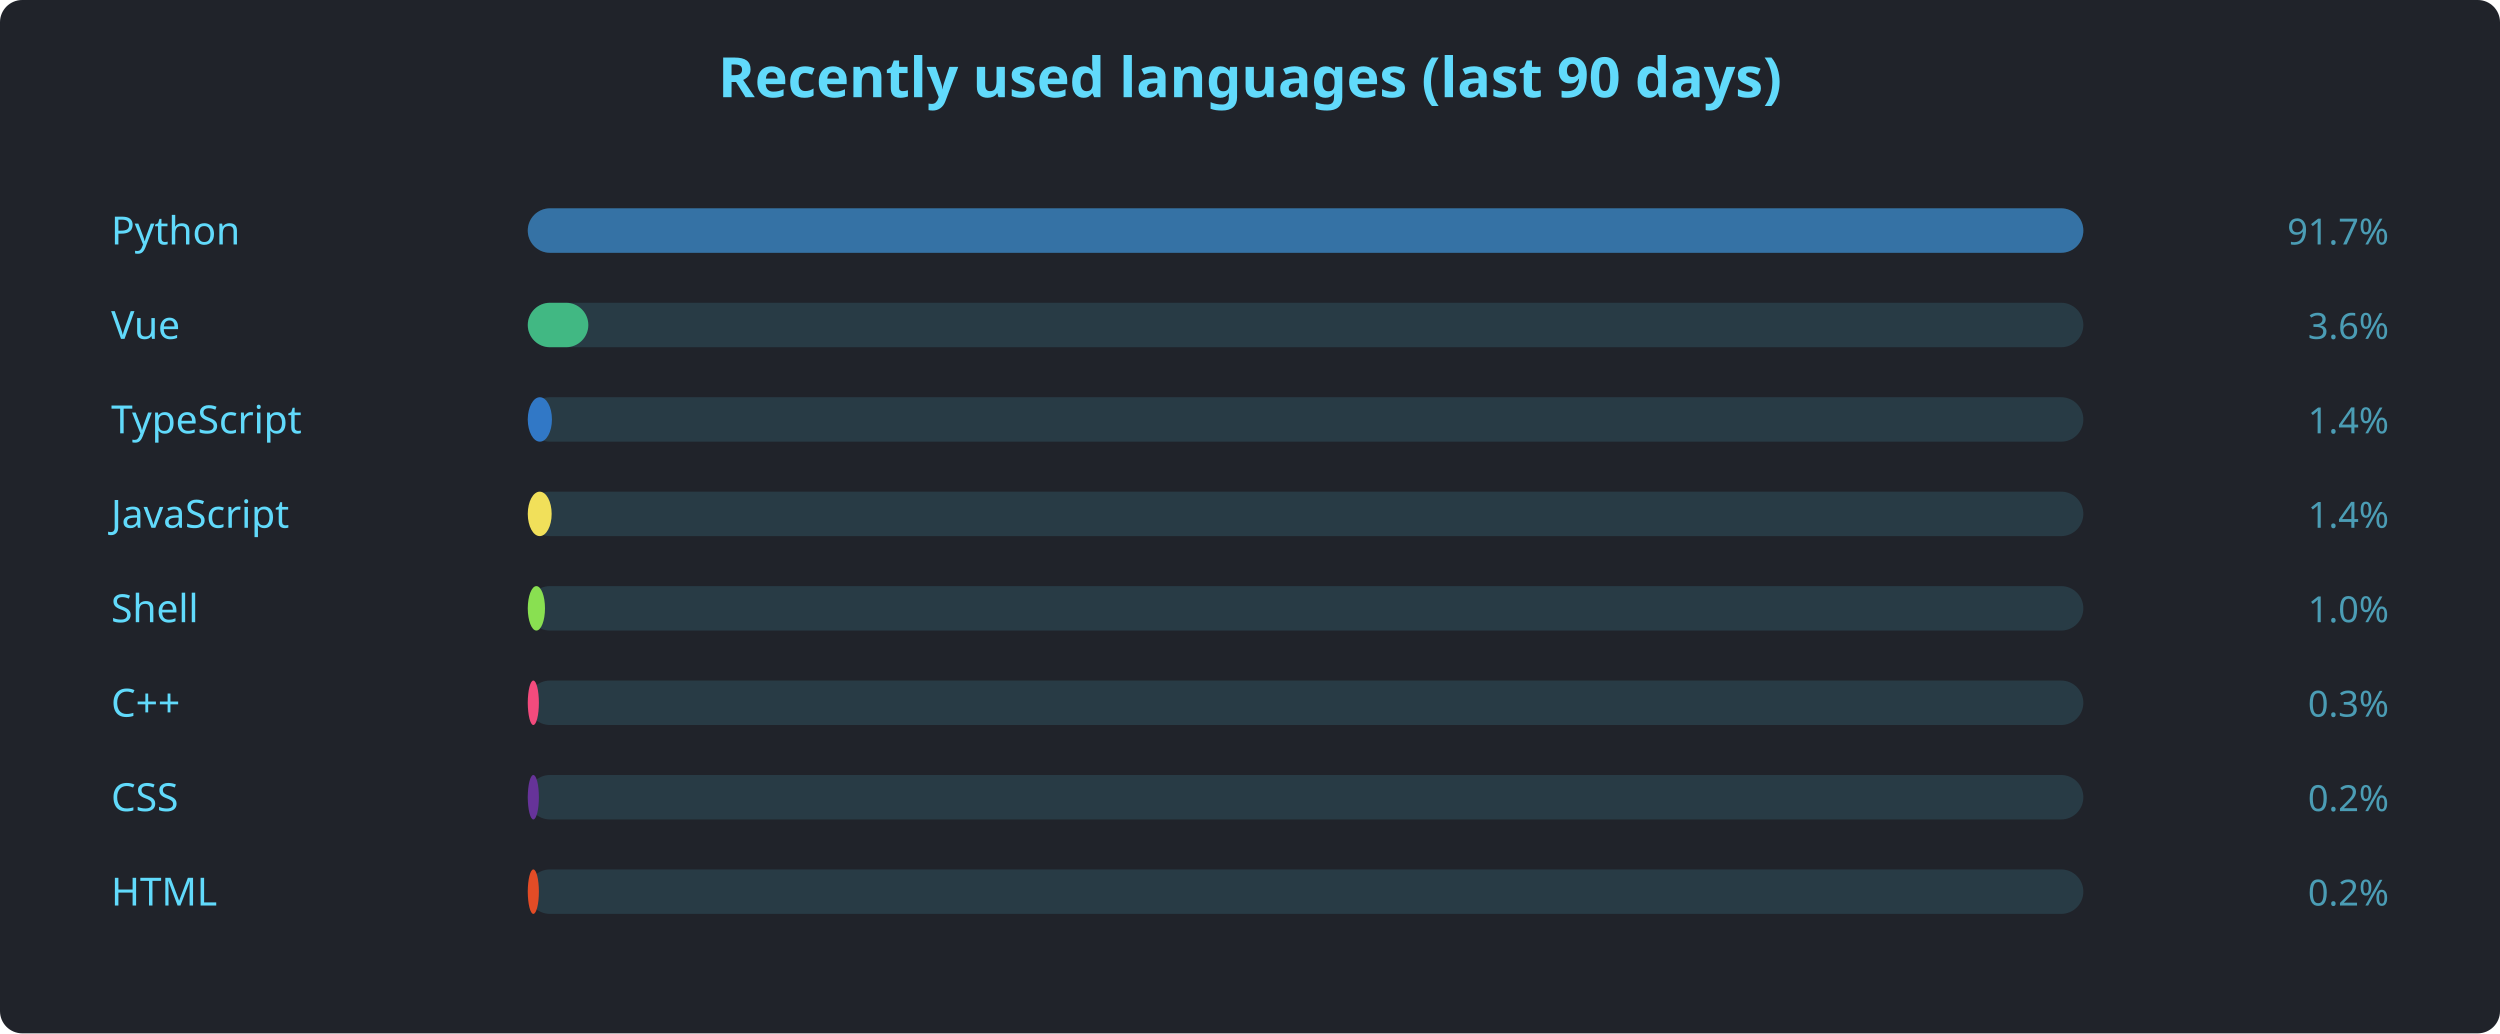
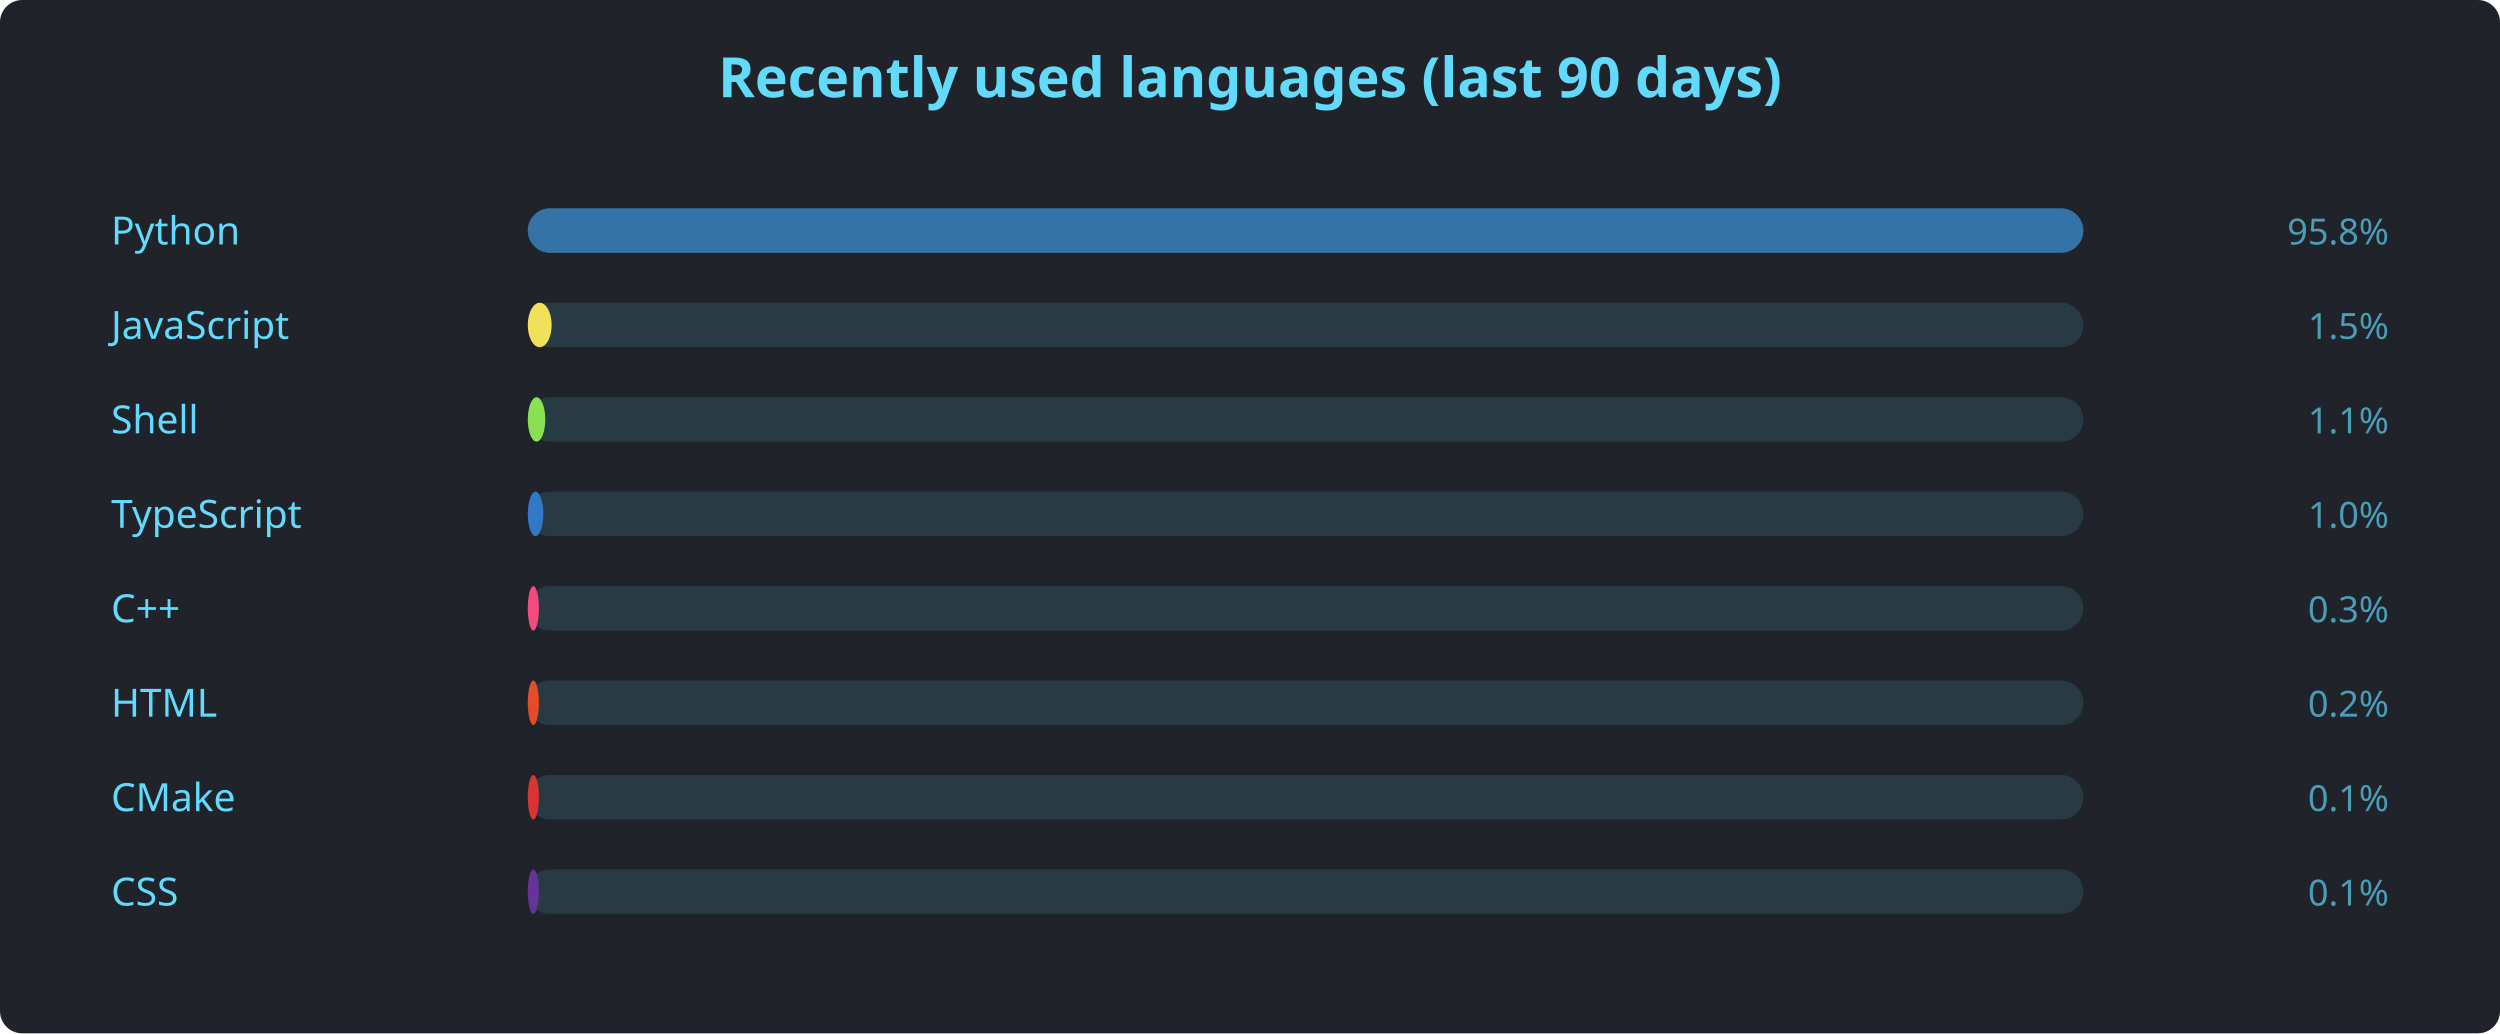
<svg xmlns="http://www.w3.org/2000/svg" width="900" height="372" viewBox="0 0 900 372" font-family="'Segoe UI', Ubuntu, sans-serif">
  <rect width="900" height="372" rx="8" fill="#20232a" />
  <text x="450" y="35" text-anchor="middle" fill="#61dafb" font-size="20" font-weight="600">Recently used languages (last 90 days)</text>
  <text x="40" y="88" fill="#61dafb" font-size="14">Python</text>
  <rect x="190" y="75" width="560" height="16" rx="8" fill="#61dafb22" />
  <rect x="190" y="75" width="560.0" height="16" rx="8" fill="#3572A5" />
-   <text x="860" y="88" text-anchor="end" fill="#61dafbaa" font-size="13">91.7%</text>
-   <text x="40" y="122" fill="#61dafb" font-size="14">Vue</text>
+   <text x="860" y="88" text-anchor="end" fill="#61dafbaa" font-size="13">95.8%</text>
+   <text x="40" y="122" fill="#61dafb" font-size="14">JavaScript</text>
  <rect x="190" y="109" width="560" height="16" rx="8" fill="#61dafb22" />
-   <rect x="190" y="109" width="21.8" height="16" rx="8" fill="#41b883" />
-   <text x="860" y="122" text-anchor="end" fill="#61dafbaa" font-size="13">3.6%</text>
-   <text x="40" y="156" fill="#61dafb" font-size="14">TypeScript</text>
+   <rect x="190" y="109" width="8.6" height="16" rx="8" fill="#f1e05a" />
+   <text x="860" y="122" text-anchor="end" fill="#61dafbaa" font-size="13">1.5%</text>
+   <text x="40" y="156" fill="#61dafb" font-size="14">Shell</text>
  <rect x="190" y="143" width="560" height="16" rx="8" fill="#61dafb22" />
-   <rect x="190" y="143" width="8.7" height="16" rx="8" fill="#3178c6" />
-   <text x="860" y="156" text-anchor="end" fill="#61dafbaa" font-size="13">1.4%</text>
-   <text x="40" y="190" fill="#61dafb" font-size="14">JavaScript</text>
+   <rect x="190" y="143" width="6.3" height="16" rx="8" fill="#89e051" />
+   <text x="860" y="156" text-anchor="end" fill="#61dafbaa" font-size="13">1.1%</text>
+   <text x="40" y="190" fill="#61dafb" font-size="14">TypeScript</text>
  <rect x="190" y="177" width="560" height="16" rx="8" fill="#61dafb22" />
-   <rect x="190" y="177" width="8.6" height="16" rx="8" fill="#f1e05a" />
-   <text x="860" y="190" text-anchor="end" fill="#61dafbaa" font-size="13">1.4%</text>
-   <text x="40" y="224" fill="#61dafb" font-size="14">Shell</text>
+   <rect x="190" y="177" width="5.6" height="16" rx="8" fill="#3178c6" />
+   <text x="860" y="190" text-anchor="end" fill="#61dafbaa" font-size="13">1.0%</text>
+   <text x="40" y="224" fill="#61dafb" font-size="14">C++</text>
  <rect x="190" y="211" width="560" height="16" rx="8" fill="#61dafb22" />
-   <rect x="190" y="211" width="6.2" height="16" rx="8" fill="#89e051" />
-   <text x="860" y="224" text-anchor="end" fill="#61dafbaa" font-size="13">1.0%</text>
-   <text x="40" y="258" fill="#61dafb" font-size="14">C++</text>
+   <rect x="190" y="211" width="4.0" height="16" rx="8" fill="#f34b7d" />
+   <text x="860" y="224" text-anchor="end" fill="#61dafbaa" font-size="13">0.3%</text>
+   <text x="40" y="258" fill="#61dafb" font-size="14">HTML</text>
  <rect x="190" y="245" width="560" height="16" rx="8" fill="#61dafb22" />
-   <rect x="190" y="245" width="4.0" height="16" rx="8" fill="#f34b7d" />
-   <text x="860" y="258" text-anchor="end" fill="#61dafbaa" font-size="13">0.3%</text>
-   <text x="40" y="292" fill="#61dafb" font-size="14">CSS</text>
+   <rect x="190" y="245" width="4.0" height="16" rx="8" fill="#e34c26" />
+   <text x="860" y="258" text-anchor="end" fill="#61dafbaa" font-size="13">0.2%</text>
+   <text x="40" y="292" fill="#61dafb" font-size="14">CMake</text>
  <rect x="190" y="279" width="560" height="16" rx="8" fill="#61dafb22" />
-   <rect x="190" y="279" width="4.0" height="16" rx="8" fill="#663399" />
-   <text x="860" y="292" text-anchor="end" fill="#61dafbaa" font-size="13">0.2%</text>
-   <text x="40" y="326" fill="#61dafb" font-size="14">HTML</text>
+   <rect x="190" y="279" width="4.0" height="16" rx="8" fill="#DA3434" />
+   <text x="860" y="292" text-anchor="end" fill="#61dafbaa" font-size="13">0.1%</text>
+   <text x="40" y="326" fill="#61dafb" font-size="14">CSS</text>
  <rect x="190" y="313" width="560" height="16" rx="8" fill="#61dafb22" />
-   <rect x="190" y="313" width="4.0" height="16" rx="8" fill="#e34c26" />
-   <text x="860" y="326" text-anchor="end" fill="#61dafbaa" font-size="13">0.2%</text>
+   <rect x="190" y="313" width="4.0" height="16" rx="8" fill="#663399" />
+   <text x="860" y="326" text-anchor="end" fill="#61dafbaa" font-size="13">0.1%</text>
</svg>
